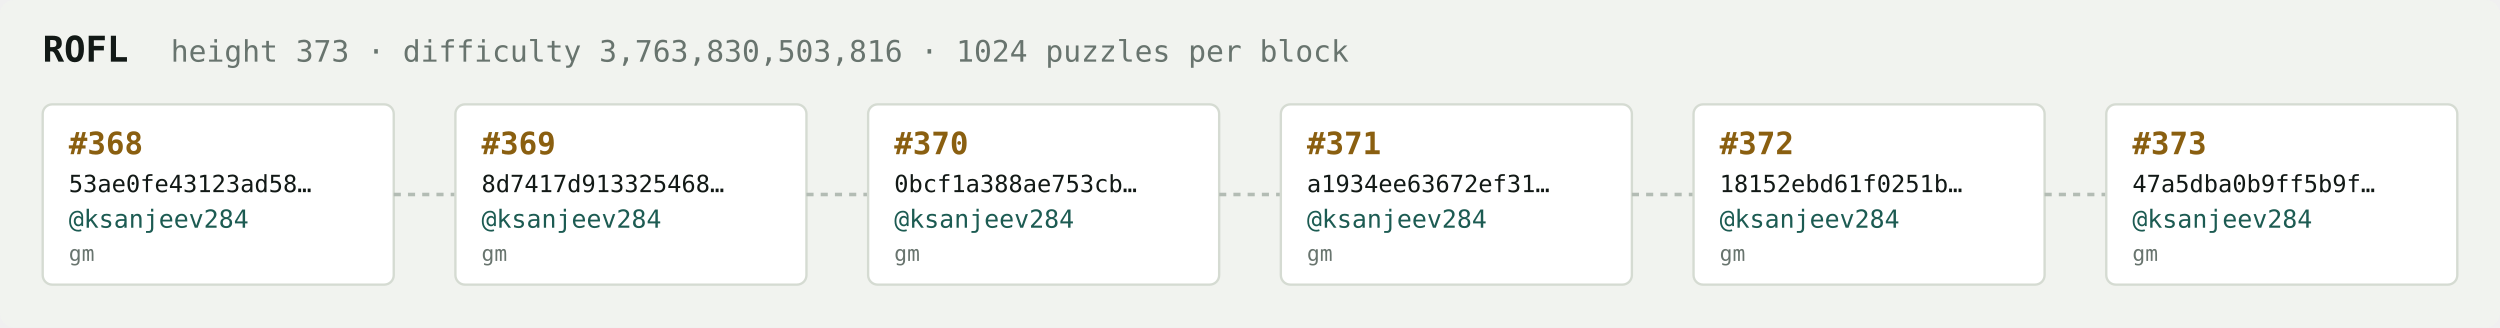
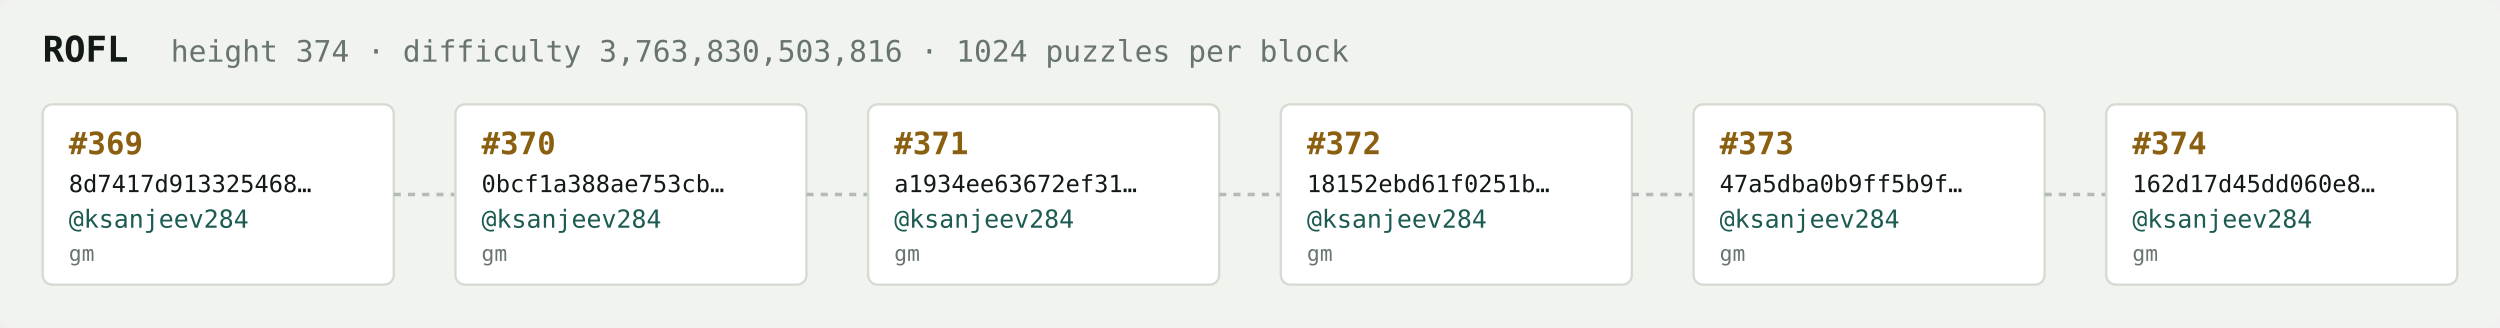
<svg xmlns="http://www.w3.org/2000/svg" width="1054" height="138" viewBox="0 0 1054 138" font-family="ui-monospace,SFMono-Regular,Menlo,monospace">
  <rect fill="#f1f3ef" width="1054" height="138" rx="6" />
  <text x="18" y="26" fill="#121916" font-size="15" font-weight="700">ROFL</text>
-   <text x="72" y="26" fill="#68746e" font-size="12.5">height 373 · difficulty 3,763,830,503,816 · 1024 puzzles per block</text>
+   <text x="72" y="26" fill="#68746e" font-size="12.5">height 374 · difficulty 3,763,830,503,816 · 1024 puzzles per block</text>
  <rect x="18" y="44" width="148" height="76" rx="4" fill="#ffffff" stroke="#d5dbd2" stroke-width="1" />
-   <text x="29" y="65" fill="#8a5f10" font-size="13" font-weight="700">#368</text>
-   <text x="29" y="81" fill="#121916" font-size="10">53ae0fe43123ad58…</text>
+   <text x="29" y="65" fill="#8a5f10" font-size="13" font-weight="700">#369</text>
+   <text x="29" y="81" fill="#121916" font-size="10">8d7417d913325468…</text>
  <text x="29" y="96" fill="#1c5b52" font-size="10.5">@ksanjeev284</text>
  <text x="29" y="110" fill="#68746e" font-size="9">gm</text>
  <line x1="166" y1="82.0" x2="192" y2="82.0" stroke="#b3bcb4" stroke-width="1.5" stroke-dasharray="3 3" />
  <rect x="192" y="44" width="148" height="76" rx="4" fill="#ffffff" stroke="#d5dbd2" stroke-width="1" />
-   <text x="203" y="65" fill="#8a5f10" font-size="13" font-weight="700">#369</text>
-   <text x="203" y="81" fill="#121916" font-size="10">8d7417d913325468…</text>
+   <text x="203" y="65" fill="#8a5f10" font-size="13" font-weight="700">#370</text>
+   <text x="203" y="81" fill="#121916" font-size="10">0bcf1a388ae753cb…</text>
  <text x="203" y="96" fill="#1c5b52" font-size="10.5">@ksanjeev284</text>
  <text x="203" y="110" fill="#68746e" font-size="9">gm</text>
  <line x1="340" y1="82.0" x2="366" y2="82.0" stroke="#b3bcb4" stroke-width="1.5" stroke-dasharray="3 3" />
  <rect x="366" y="44" width="148" height="76" rx="4" fill="#ffffff" stroke="#d5dbd2" stroke-width="1" />
-   <text x="377" y="65" fill="#8a5f10" font-size="13" font-weight="700">#370</text>
-   <text x="377" y="81" fill="#121916" font-size="10">0bcf1a388ae753cb…</text>
+   <text x="377" y="65" fill="#8a5f10" font-size="13" font-weight="700">#371</text>
+   <text x="377" y="81" fill="#121916" font-size="10">a1934ee63672ef31…</text>
  <text x="377" y="96" fill="#1c5b52" font-size="10.5">@ksanjeev284</text>
  <text x="377" y="110" fill="#68746e" font-size="9">gm</text>
  <line x1="514" y1="82.0" x2="540" y2="82.0" stroke="#b3bcb4" stroke-width="1.5" stroke-dasharray="3 3" />
  <rect x="540" y="44" width="148" height="76" rx="4" fill="#ffffff" stroke="#d5dbd2" stroke-width="1" />
-   <text x="551" y="65" fill="#8a5f10" font-size="13" font-weight="700">#371</text>
-   <text x="551" y="81" fill="#121916" font-size="10">a1934ee63672ef31…</text>
+   <text x="551" y="65" fill="#8a5f10" font-size="13" font-weight="700">#372</text>
+   <text x="551" y="81" fill="#121916" font-size="10">18152ebd61f0251b…</text>
  <text x="551" y="96" fill="#1c5b52" font-size="10.5">@ksanjeev284</text>
  <text x="551" y="110" fill="#68746e" font-size="9">gm</text>
  <line x1="688" y1="82.0" x2="714" y2="82.0" stroke="#b3bcb4" stroke-width="1.5" stroke-dasharray="3 3" />
  <rect x="714" y="44" width="148" height="76" rx="4" fill="#ffffff" stroke="#d5dbd2" stroke-width="1" />
-   <text x="725" y="65" fill="#8a5f10" font-size="13" font-weight="700">#372</text>
-   <text x="725" y="81" fill="#121916" font-size="10">18152ebd61f0251b…</text>
+   <text x="725" y="65" fill="#8a5f10" font-size="13" font-weight="700">#373</text>
+   <text x="725" y="81" fill="#121916" font-size="10">47a5dba0b9ff5b9f…</text>
  <text x="725" y="96" fill="#1c5b52" font-size="10.5">@ksanjeev284</text>
  <text x="725" y="110" fill="#68746e" font-size="9">gm</text>
  <line x1="862" y1="82.0" x2="888" y2="82.0" stroke="#b3bcb4" stroke-width="1.5" stroke-dasharray="3 3" />
  <rect x="888" y="44" width="148" height="76" rx="4" fill="#ffffff" stroke="#d5dbd2" stroke-width="1" />
-   <text x="899" y="65" fill="#8a5f10" font-size="13" font-weight="700">#373</text>
-   <text x="899" y="81" fill="#121916" font-size="10">47a5dba0b9ff5b9f…</text>
+   <text x="899" y="65" fill="#8a5f10" font-size="13" font-weight="700">#374</text>
+   <text x="899" y="81" fill="#121916" font-size="10">162d17d45dd060e8…</text>
  <text x="899" y="96" fill="#1c5b52" font-size="10.5">@ksanjeev284</text>
  <text x="899" y="110" fill="#68746e" font-size="9">gm</text>
</svg>
